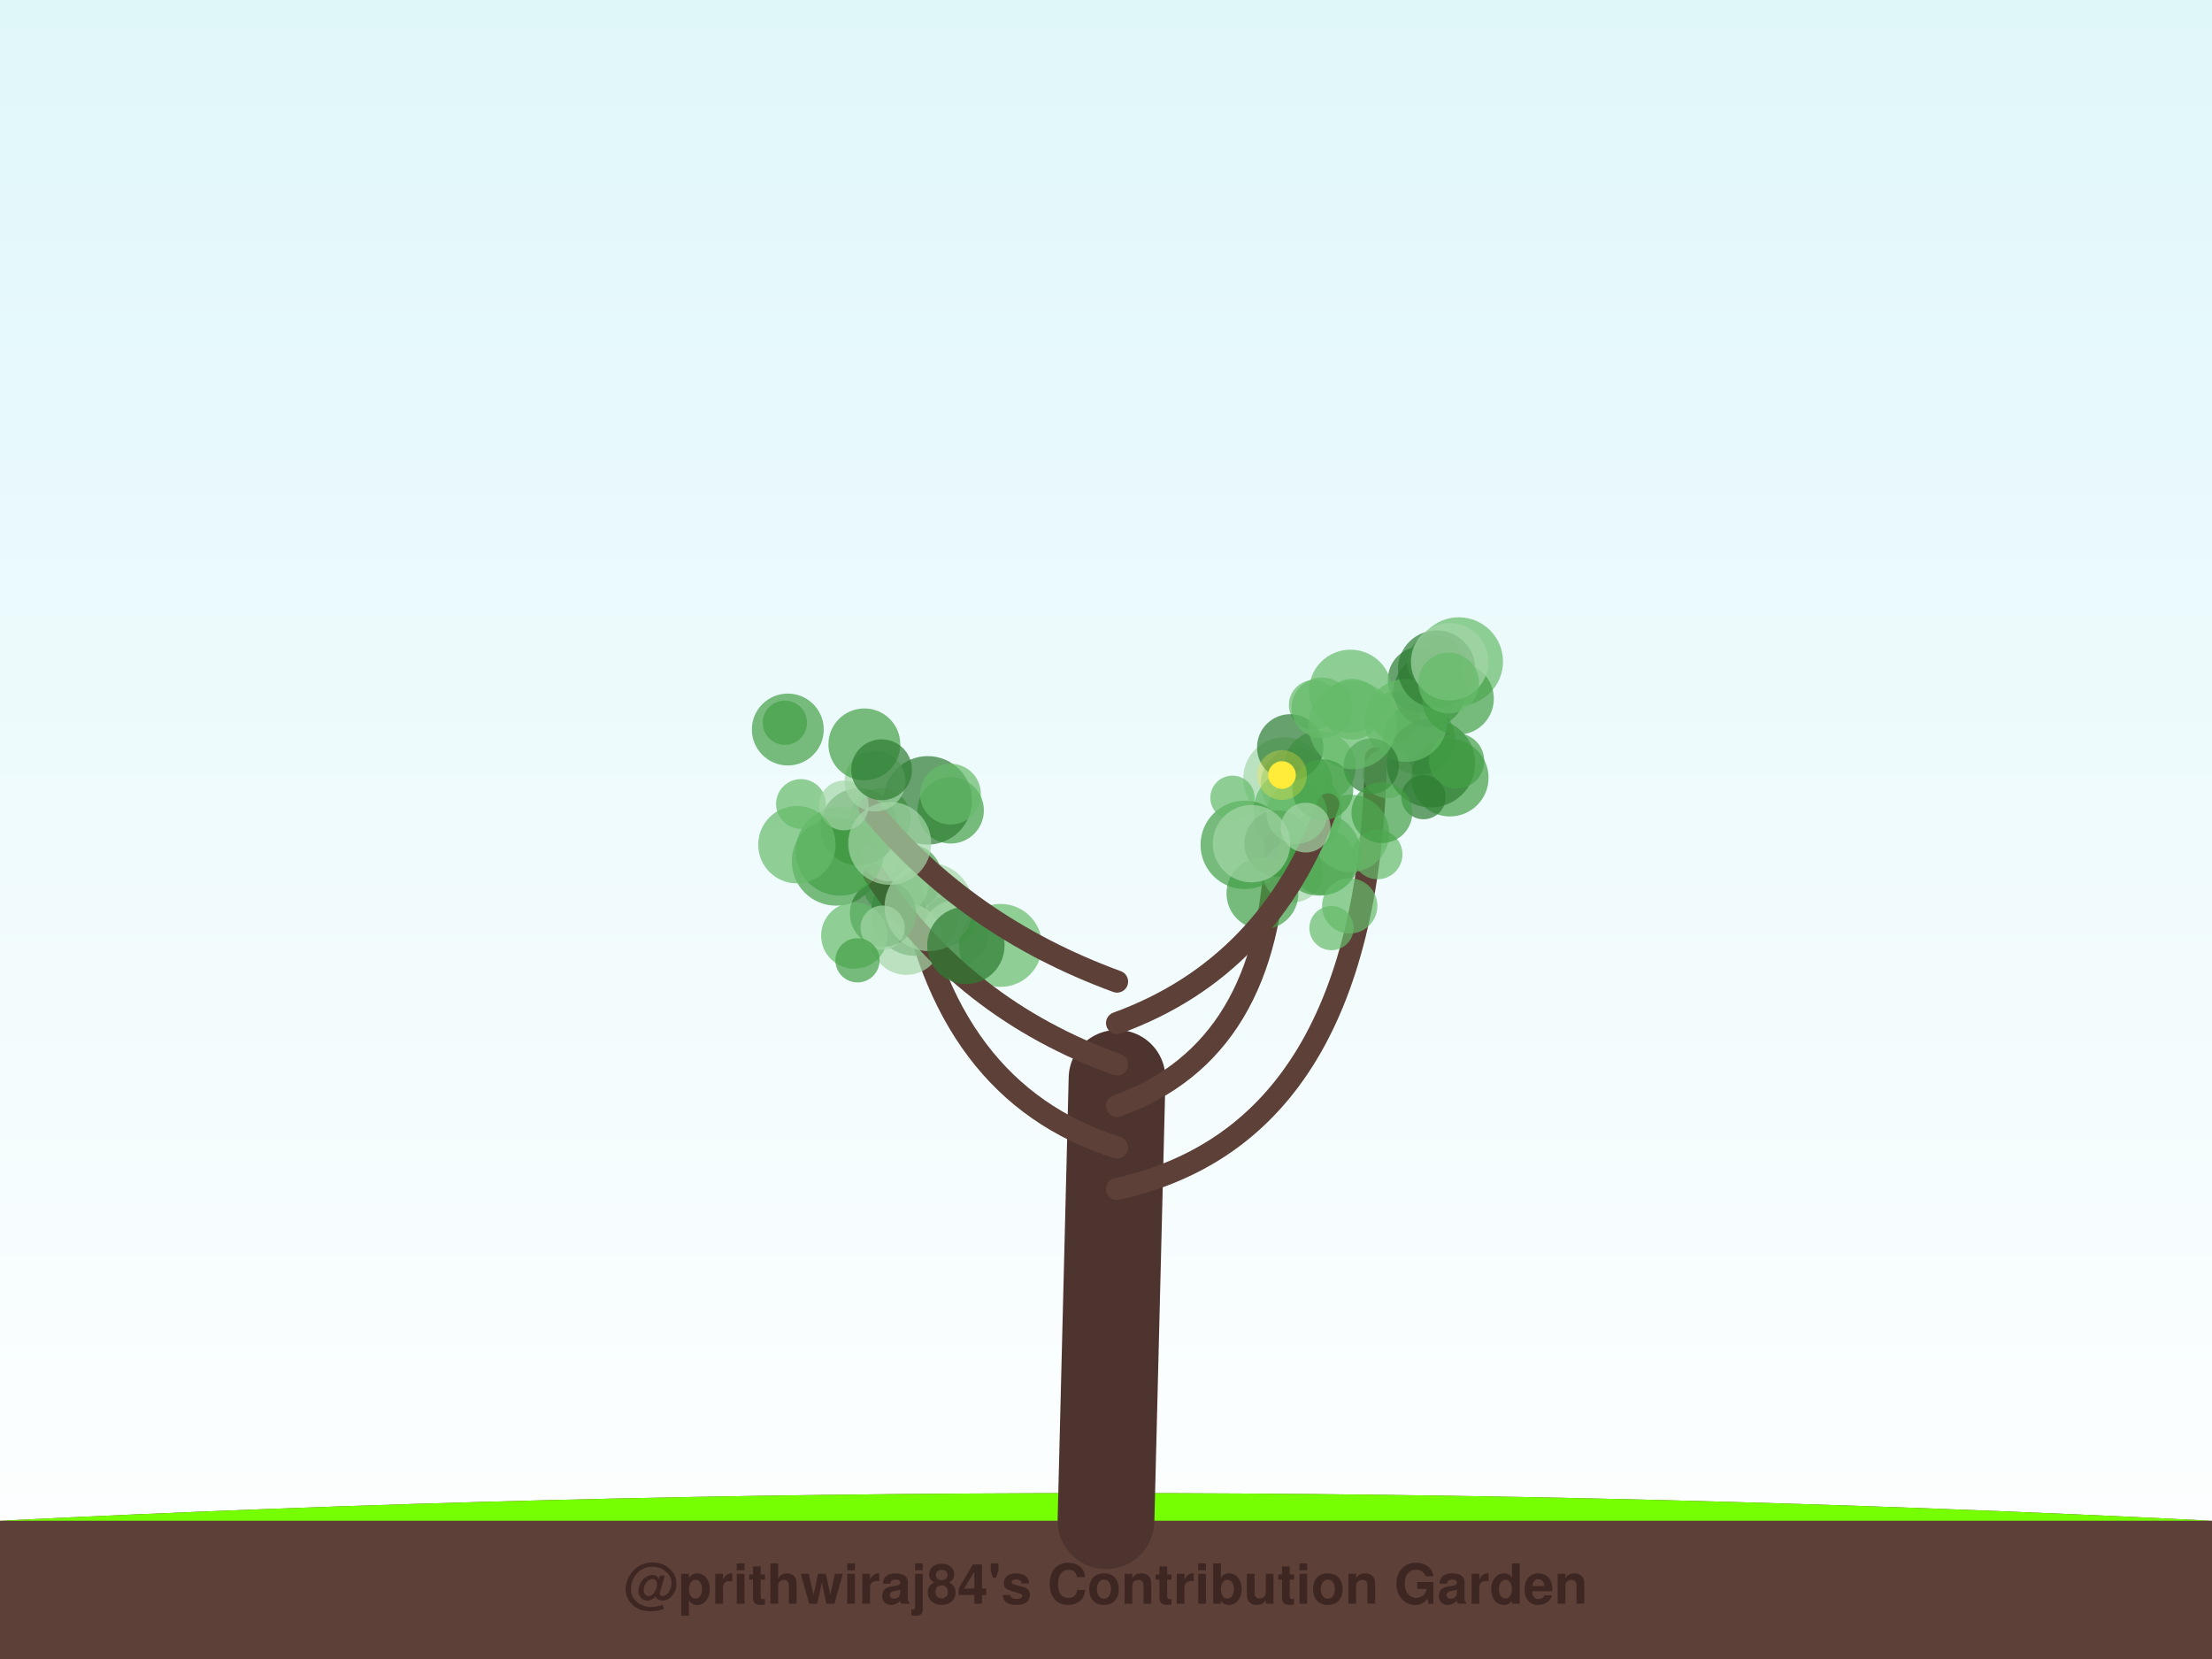
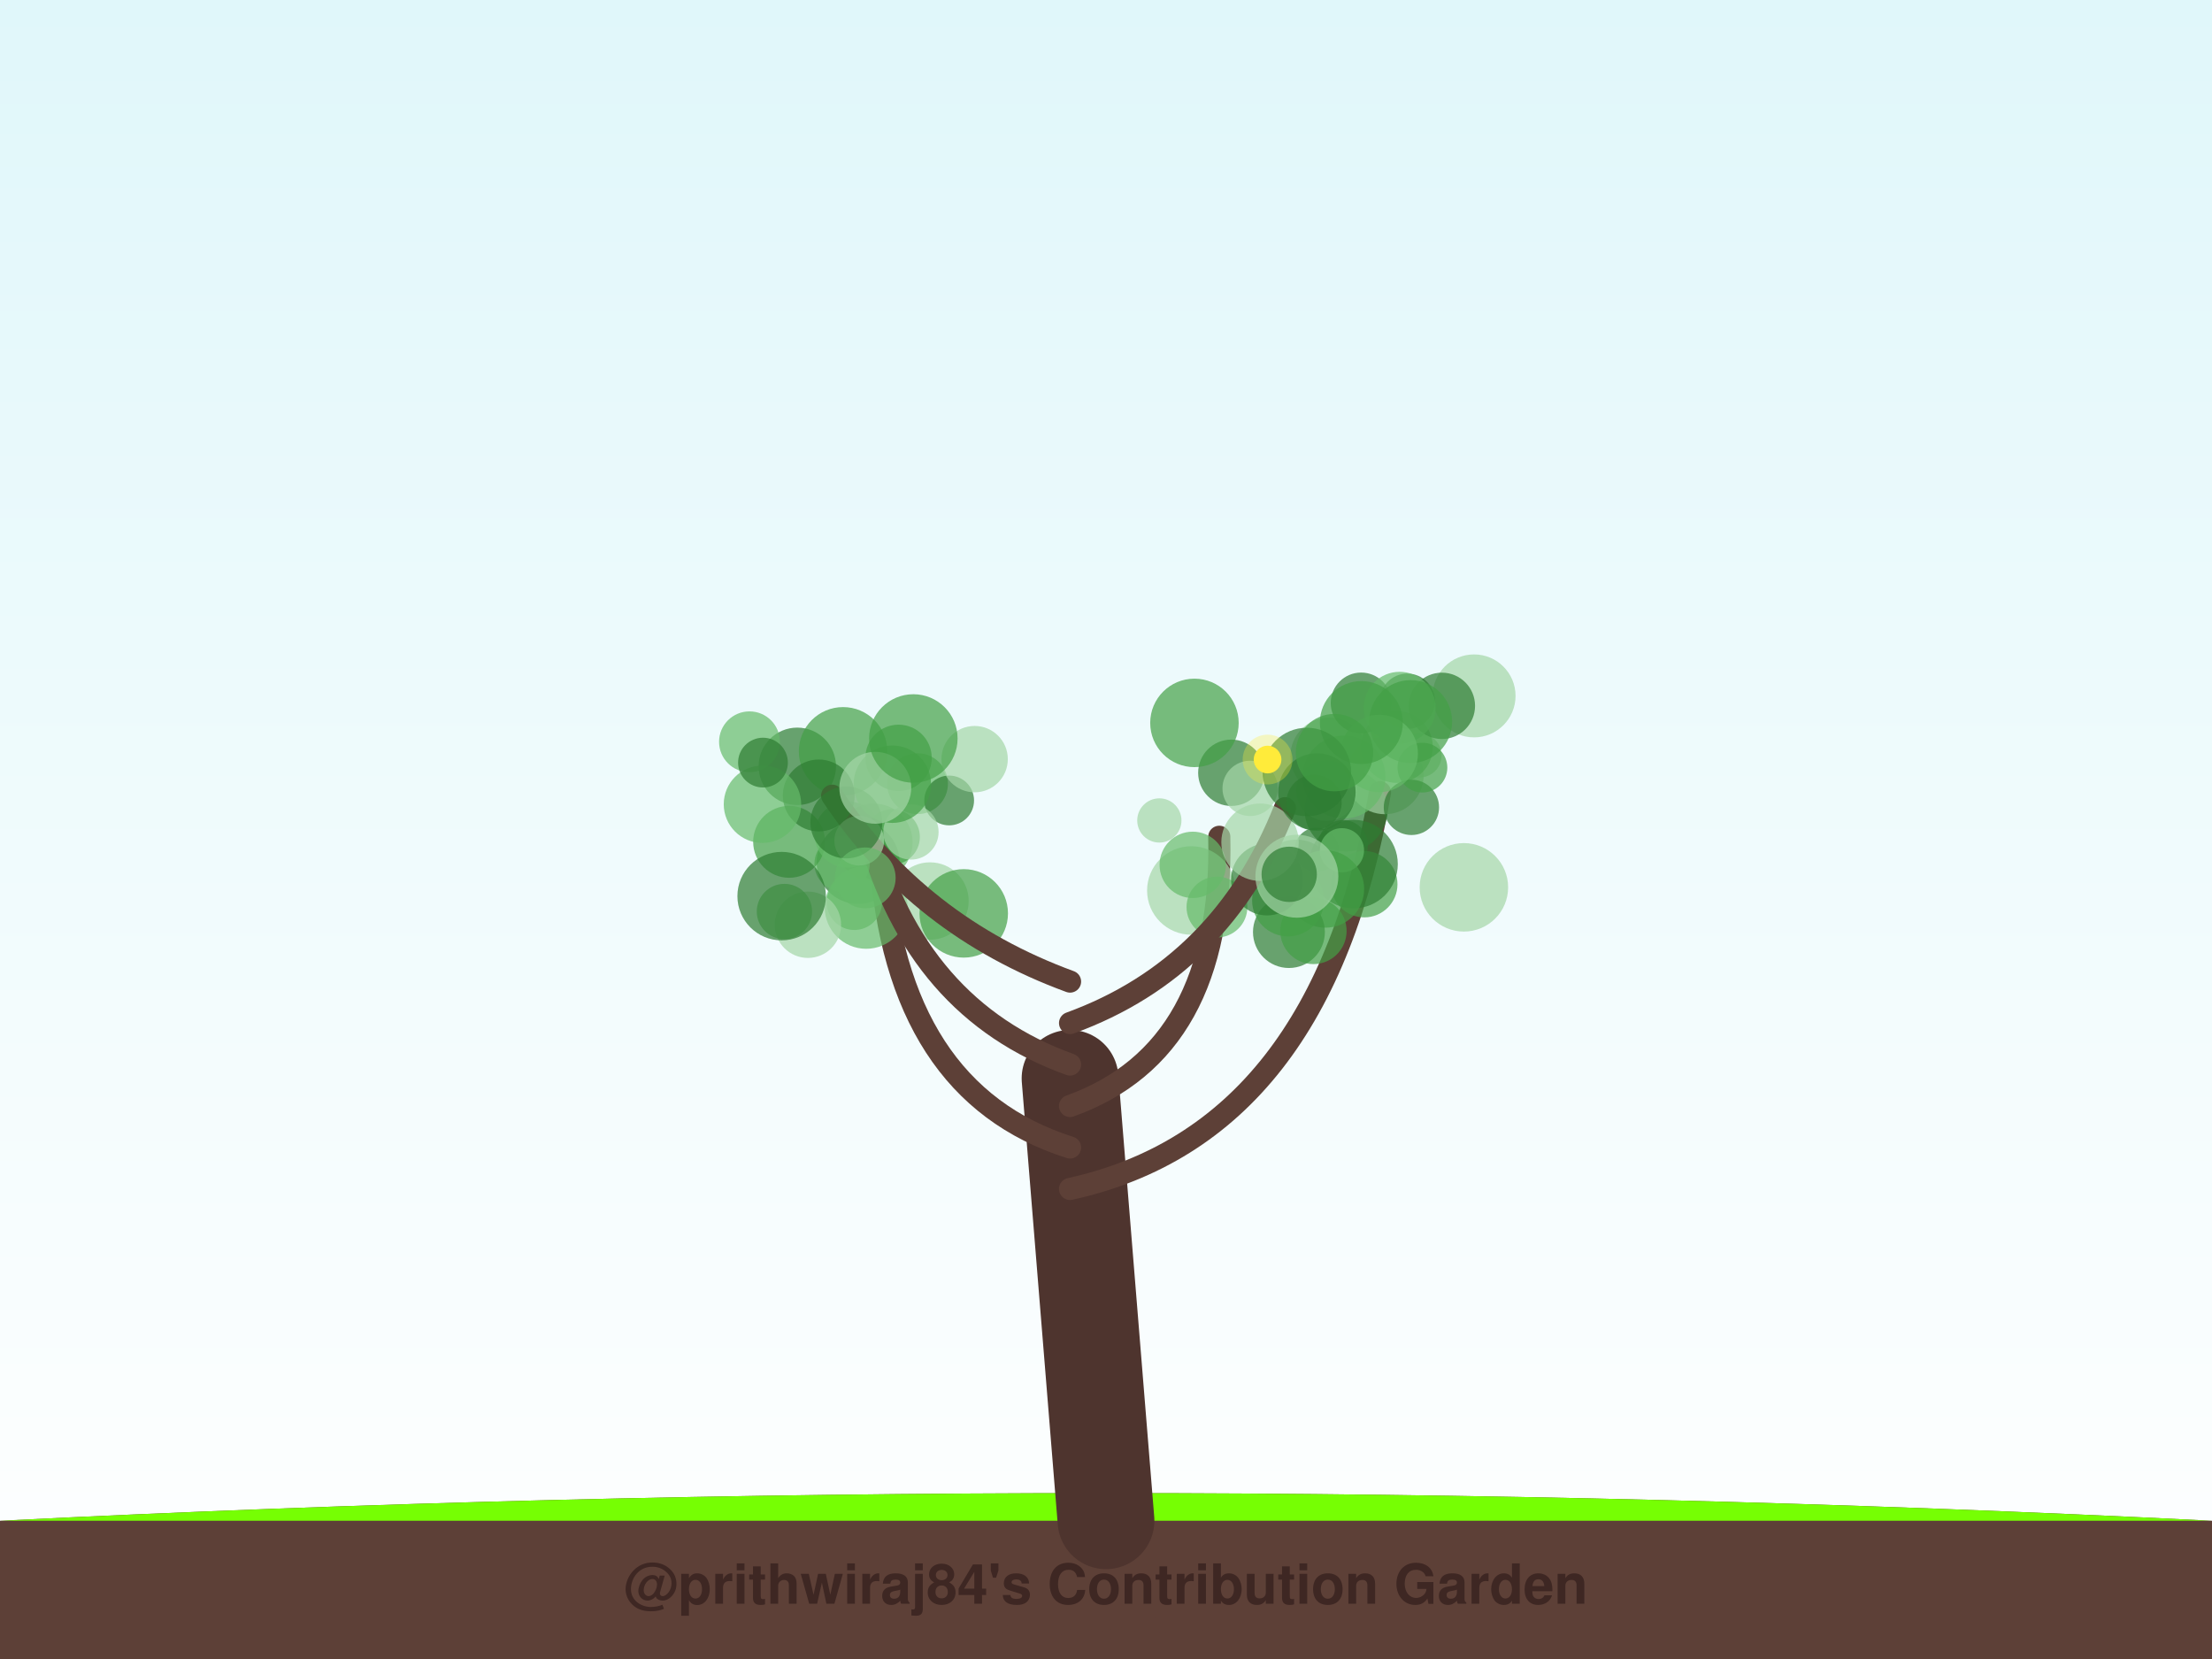
<svg xmlns="http://www.w3.org/2000/svg" width="800" height="600" viewBox="0 0 800 600">
  <defs>
    <linearGradient id="sky" x1="0%" y1="0%" x2="0%" y2="100%">
      <stop offset="0%" style="stop-color:#e0f7fa;stop-opacity:1" />
      <stop offset="100%" style="stop-color:#ffffff;stop-opacity:1" />
    </linearGradient>
    <filter id="glow" x="-20%" y="-20%" width="140%" height="140%">
      <feGaussianBlur stdDeviation="2" result="coloredBlur" />
      <feMerge>
        <feMergeNode in="coloredBlur" />
        <feMergeNode in="SourceGraphic" />
      </feMerge>
    </filter>
  </defs>
  <rect width="100%" height="100%" fill="url(#sky)" />
  <path d="M0,550 Q400,530 800,550 L800,600 L0,600 Z" stroke="#4e342e" stroke-width="0" fill="#5d4037" stroke-linecap="round" stroke-opacity="1.0" />
  <path d="M0,550 Q400,530 800,550" stroke="none" stroke-width="0" fill="#76ff03" stroke-linecap="round" stroke-opacity="0.1" />
-   <path d="M400,550 Q402.0,470.0 404,390" stroke="#4e342e" stroke-width="35" fill="none" stroke-linecap="round" stroke-opacity="1.0" />
-   <path d="M404,430 Q494.877,410 497.61,274.207" stroke="#5d4037" stroke-width="8" fill="none" stroke-linecap="round" stroke-opacity="1.0" />
-   <circle cx="504.669" cy="259.077" r="9" fill="#43a047" fill-opacity="0.7" />
-   <circle cx="524.361" cy="281.279" r="14" fill="#43a047" fill-opacity="0.7" />
-   <circle cx="513.176" cy="267.187" r="13" fill="#43a047" fill-opacity="0.7" />
-   <circle cx="501.791" cy="279.658" r="9" fill="#a5d6a7" fill-opacity="0.7" />
-   <circle cx="517.508" cy="276.019" r="16" fill="#2e7d32" fill-opacity="0.7" />
-   <circle cx="517.07" cy="249.978" r="13" fill="#2e7d32" fill-opacity="0.7" />
-   <circle cx="498.217" cy="308.997" r="9" fill="#66bb6a" fill-opacity="0.7" />
-   <circle cx="513.937" cy="245.826" r="12" fill="#2e7d32" fill-opacity="0.7" />
-   <circle cx="526.801" cy="275.188" r="10" fill="#43a047" fill-opacity="0.7" />
-   <circle cx="508.539" cy="260.552" r="15" fill="#66bb6a" fill-opacity="0.7" />
-   <circle cx="518.939" cy="239.482" r="10" fill="#66bb6a" fill-opacity="0.7" />
-   <circle cx="527.584" cy="239.251" r="16" fill="#66bb6a" fill-opacity="0.7" />
-   <circle cx="468.993" cy="283.562" r="13" fill="#43a047" fill-opacity="0.7" />
-   <circle cx="519.585" cy="241.998" r="14" fill="#2e7d32" fill-opacity="0.7" />
-   <circle cx="464.614" cy="281.622" r="15" fill="#a5d6a7" fill-opacity="0.7" />
-   <circle cx="527.274" cy="252.7" r="13" fill="#43a047" fill-opacity="0.7" />
-   <circle cx="524.279" cy="239.336" r="14" fill="#a5d6a7" fill-opacity="0.7" />
-   <circle cx="477.332" cy="277.318" r="13" fill="#66bb6a" fill-opacity="0.7" />
-   <circle cx="469.309" cy="293.608" r="16" fill="#66bb6a" fill-opacity="0.7" />
-   <circle cx="523.921" cy="247.031" r="11" fill="#66bb6a" fill-opacity="0.7" />
-   <circle cx="495.913" cy="277.089" r="10" fill="#2e7d32" fill-opacity="0.7" />
-   <circle cx="475.149" cy="254.946" r="9" fill="#66bb6a" fill-opacity="0.7" />
-   <circle cx="488.426" cy="249.959" r="15" fill="#66bb6a" fill-opacity="0.7" />
-   <path d="M404,415 Q340.848,395 327.989,314.13" stroke="#5d4037" stroke-width="8" fill="none" stroke-linecap="round" stroke-opacity="1.0" />
-   <circle cx="318.401" cy="296.046" r="11" fill="#66bb6a" fill-opacity="0.7" />
-   <circle cx="343.832" cy="293.077" r="12" fill="#43a047" fill-opacity="0.7" />
-   <circle cx="343.367" cy="332.8" r="9" fill="#66bb6a" fill-opacity="0.7" />
-   <circle cx="328.729" cy="317.36" r="12" fill="#43a047" fill-opacity="0.7" />
-   <circle cx="302.367" cy="311.548" r="16" fill="#43a047" fill-opacity="0.7" />
-   <circle cx="331.073" cy="329.712" r="16" fill="#2e7d32" fill-opacity="0.7" />
-   <circle cx="345.609" cy="337.559" r="12" fill="#a5d6a7" fill-opacity="0.7" />
-   <circle cx="327.783" cy="339.58" r="13" fill="#a5d6a7" fill-opacity="0.7" />
-   <circle cx="361.858" cy="341.916" r="15" fill="#66bb6a" fill-opacity="0.7" />
-   <circle cx="323.924" cy="319.214" r="12" fill="#66bb6a" fill-opacity="0.7" />
-   <path d="M404,400 Q459.687,380 461.362,304.533" stroke="#5d4037" stroke-width="8" fill="none" stroke-linecap="round" stroke-opacity="1.0" />
-   <circle cx="450.19" cy="305.559" r="16" fill="#43a047" fill-opacity="0.7" />
-   <circle cx="467.547" cy="315.387" r="11" fill="#a5d6a7" fill-opacity="0.7" />
-   <circle cx="478.46" cy="311.651" r="12" fill="#66bb6a" fill-opacity="0.7" />
-   <circle cx="462.023" cy="305.091" r="12" fill="#2e7d32" fill-opacity="0.7" />
-   <circle cx="481.549" cy="335.659" r="8" fill="#66bb6a" fill-opacity="0.7" />
-   <circle cx="456.582" cy="323.115" r="13" fill="#43a047" fill-opacity="0.7" />
-   <circle cx="477.195" cy="308.926" r="15" fill="#43a047" fill-opacity="0.7" />
-   <circle cx="488.145" cy="327.636" r="10" fill="#66bb6a" fill-opacity="0.7" />
-   <circle cx="488.409" cy="301.426" r="14" fill="#66bb6a" fill-opacity="0.7" />
-   <circle cx="466.628" cy="270.293" r="12" fill="#2e7d32" fill-opacity="0.7" />
-   <path d="M404,385 Q348.313,365 316.236,316.431" stroke="#5d4037" stroke-width="8" fill="none" stroke-linecap="round" stroke-opacity="1.0" />
-   <circle cx="319.366" cy="330.387" r="12" fill="#2e7d32" fill-opacity="0.7" />
-   <circle cx="321.347" cy="308.714" r="10" fill="#a5d6a7" fill-opacity="0.7" />
-   <circle cx="335.903" cy="327.991" r="16" fill="#a5d6a7" fill-opacity="0.7" />
-   <circle cx="308.975" cy="338.366" r="12" fill="#66bb6a" fill-opacity="0.7" />
-   <circle cx="310.673" cy="299.023" r="14" fill="#2e7d32" fill-opacity="0.7" />
-   <circle cx="319.206" cy="335.513" r="8" fill="#a5d6a7" fill-opacity="0.7" />
-   <circle cx="349.328" cy="341.914" r="14" fill="#2e7d32" fill-opacity="0.7" />
-   <circle cx="303.735" cy="307.924" r="16" fill="#43a047" fill-opacity="0.7" />
-   <circle cx="335.535" cy="289.456" r="16" fill="#2e7d32" fill-opacity="0.7" />
-   <circle cx="310.127" cy="347.313" r="8" fill="#43a047" fill-opacity="0.7" />
-   <path d="M404,370 Q458.976,350 480.379,290.907" stroke="#5d4037" stroke-width="8" fill="none" stroke-linecap="round" stroke-opacity="1.0" />
-   <circle cx="478.13" cy="256.014" r="11" fill="#66bb6a" fill-opacity="0.7" />
-   <circle cx="469.037" cy="294.139" r="11" fill="#66bb6a" fill-opacity="0.7" />
-   <circle cx="445.734" cy="288.518" r="8" fill="#66bb6a" fill-opacity="0.7" />
-   <circle cx="489.2" cy="262.196" r="16" fill="#66bb6a" fill-opacity="0.7" />
-   <circle cx="514.824" cy="288.303" r="8" fill="#2e7d32" fill-opacity="0.7" />
-   <circle cx="489.071" cy="256.496" r="11" fill="#66bb6a" fill-opacity="0.7" />
-   <circle cx="499.774" cy="293.908" r="11" fill="#43a047" fill-opacity="0.7" />
-   <circle cx="452.613" cy="305.128" r="14" fill="#a5d6a7" fill-opacity="0.7" />
-   <circle cx="478.42" cy="285.604" r="11" fill="#43a047" fill-opacity="0.7" />
-   <circle cx="472.212" cy="299.312" r="9" fill="#a5d6a7" fill-opacity="0.7" />
-   <circle cx="463.647" cy="280.307" r="5" fill="#ffeb3b" fill-opacity="1.0" />
-   <circle cx="463.647" cy="280.307" r="9" fill="#ffeb3b" fill-opacity="0.3" />
-   <path d="M404,355 Q349.379,335 314.514,292.342" stroke="#5d4037" stroke-width="8" fill="none" stroke-linecap="round" stroke-opacity="1.0" />
-   <circle cx="283.855" cy="261.379" r="8" fill="#43a047" fill-opacity="0.7" />
-   <circle cx="289.673" cy="290.773" r="9" fill="#66bb6a" fill-opacity="0.7" />
-   <circle cx="305.202" cy="291.302" r="9" fill="#a5d6a7" fill-opacity="0.7" />
-   <circle cx="316.472" cy="282.482" r="11" fill="#a5d6a7" fill-opacity="0.7" />
-   <circle cx="312.604" cy="269.216" r="13" fill="#43a047" fill-opacity="0.7" />
-   <circle cx="288.215" cy="305.487" r="14" fill="#66bb6a" fill-opacity="0.7" />
-   <circle cx="318.845" cy="278.394" r="11" fill="#2e7d32" fill-opacity="0.7" />
-   <circle cx="284.919" cy="263.838" r="13" fill="#43a047" fill-opacity="0.7" />
-   <circle cx="321.77" cy="305.001" r="15" fill="#a5d6a7" fill-opacity="0.7" />
-   <circle cx="343.759" cy="287.199" r="11" fill="#66bb6a" fill-opacity="0.7" />
+   <path d="M400,550 Q393.5,470.0 387,390" stroke="#4e342e" stroke-width="35" fill="none" stroke-linecap="round" stroke-opacity="1.0" />
+   <path d="M387,430 Q478.038,410 499.097,286.523" stroke="#5d4037" stroke-width="8" fill="none" stroke-linecap="round" stroke-opacity="1.0" />
+   <circle cx="486.843" cy="292.995" r="15" fill="#2e7d32" fill-opacity="0.7" />
+   <circle cx="513.38" cy="273.198" r="8" fill="#a5d6a7" fill-opacity="0.7" />
+   <circle cx="485.719" cy="305.584" r="9" fill="#2e7d32" fill-opacity="0.7" />
+   <circle cx="500.876" cy="280.478" r="14" fill="#a5d6a7" fill-opacity="0.7" />
+   <circle cx="493.415" cy="319.783" r="12" fill="#43a047" fill-opacity="0.7" />
+   <circle cx="480.68" cy="273.514" r="14" fill="#a5d6a7" fill-opacity="0.7" />
+   <circle cx="505.202" cy="270.141" r="13" fill="#66bb6a" fill-opacity="0.7" />
+   <circle cx="492.279" cy="254.24" r="11" fill="#2e7d32" fill-opacity="0.7" />
+   <circle cx="489.532" cy="312.51" r="16" fill="#2e7d32" fill-opacity="0.7" />
+   <circle cx="479.779" cy="285.895" r="11" fill="#a5d6a7" fill-opacity="0.7" />
+   <circle cx="529.436" cy="320.913" r="16" fill="#a5d6a7" fill-opacity="0.7" />
+   <circle cx="476.204" cy="307.335" r="8" fill="#2e7d32" fill-opacity="0.7" />
+   <circle cx="510.459" cy="291.996" r="10" fill="#2e7d32" fill-opacity="0.7" />
+   <circle cx="486.074" cy="281.004" r="15" fill="#66bb6a" fill-opacity="0.7" />
+   <circle cx="533.118" cy="251.681" r="15" fill="#a5d6a7" fill-opacity="0.7" />
+   <circle cx="514.442" cy="277.625" r="9" fill="#43a047" fill-opacity="0.7" />
+   <circle cx="468.862" cy="317.656" r="14" fill="#2e7d32" fill-opacity="0.7" />
+   <circle cx="485.33" cy="307.508" r="8" fill="#66bb6a" fill-opacity="0.7" />
+   <circle cx="508.976" cy="253.611" r="10" fill="#2e7d32" fill-opacity="0.7" />
+   <circle cx="521.474" cy="255.278" r="12" fill="#2e7d32" fill-opacity="0.7" />
+   <circle cx="506.213" cy="255.97" r="13" fill="#66bb6a" fill-opacity="0.7" />
+   <circle cx="510.181" cy="260.973" r="15" fill="#43a047" fill-opacity="0.7" />
+   <circle cx="479.358" cy="321.512" r="14" fill="#43a047" fill-opacity="0.7" />
+   <path d="M387,415 Q323.91,395 318.278,309.177" stroke="#5d4037" stroke-width="8" fill="none" stroke-linecap="round" stroke-opacity="1.0" />
+   <circle cx="316.053" cy="304.624" r="14" fill="#66bb6a" fill-opacity="0.7" />
+   <circle cx="310.356" cy="311.923" r="15" fill="#2e7d32" fill-opacity="0.7" />
+   <circle cx="331.838" cy="283.435" r="11" fill="#66bb6a" fill-opacity="0.7" />
+   <circle cx="313.272" cy="328.143" r="15" fill="#66bb6a" fill-opacity="0.7" />
+   <circle cx="308.997" cy="326.346" r="10" fill="#66bb6a" fill-opacity="0.7" />
+   <circle cx="343.277" cy="289.5" r="9" fill="#2e7d32" fill-opacity="0.7" />
+   <circle cx="352.488" cy="274.552" r="12" fill="#a5d6a7" fill-opacity="0.7" />
+   <circle cx="336.34" cy="325.873" r="14" fill="#a5d6a7" fill-opacity="0.7" />
+   <circle cx="288.35" cy="277.149" r="14" fill="#2e7d32" fill-opacity="0.7" />
+   <circle cx="348.55" cy="330.335" r="16" fill="#43a047" fill-opacity="0.7" />
+   <path d="M387,400 Q442.66,380 440.969,302.637" stroke="#5d4037" stroke-width="8" fill="none" stroke-linecap="round" stroke-opacity="1.0" />
+   <circle cx="430.859" cy="322.056" r="16" fill="#a5d6a7" fill-opacity="0.7" />
+   <circle cx="445.326" cy="279.482" r="12" fill="#2e7d32" fill-opacity="0.7" />
+   <circle cx="419.292" cy="296.728" r="8" fill="#a5d6a7" fill-opacity="0.7" />
+   <circle cx="431.374" cy="312.785" r="12" fill="#66bb6a" fill-opacity="0.7" />
+   <circle cx="466.16" cy="337.091" r="13" fill="#2e7d32" fill-opacity="0.7" />
+   <circle cx="452.129" cy="285.127" r="10" fill="#a5d6a7" fill-opacity="0.7" />
+   <circle cx="440.128" cy="328.052" r="11" fill="#66bb6a" fill-opacity="0.7" />
+   <circle cx="465.842" cy="325.66" r="13" fill="#43a047" fill-opacity="0.7" />
+   <circle cx="458.241" cy="318.075" r="13" fill="#2e7d32" fill-opacity="0.7" />
+   <circle cx="475.019" cy="336.677" r="12" fill="#43a047" fill-opacity="0.7" />
+   <path d="M387,385 Q331.34,365 313.967,300.985" stroke="#5d4037" stroke-width="8" fill="none" stroke-linecap="round" stroke-opacity="1.0" />
+   <circle cx="304.554" cy="312.39" r="10" fill="#66bb6a" fill-opacity="0.7" />
+   <circle cx="322.684" cy="302.69" r="10" fill="#43a047" fill-opacity="0.7" />
+   <circle cx="285.396" cy="304.46" r="13" fill="#43a047" fill-opacity="0.7" />
+   <circle cx="292.19" cy="334.449" r="12" fill="#a5d6a7" fill-opacity="0.7" />
+   <circle cx="304.911" cy="271.726" r="16" fill="#43a047" fill-opacity="0.7" />
+   <circle cx="329.451" cy="300.893" r="10" fill="#a5d6a7" fill-opacity="0.7" />
+   <circle cx="324.975" cy="274.087" r="12" fill="#43a047" fill-opacity="0.7" />
+   <circle cx="283.698" cy="329.658" r="10" fill="#66bb6a" fill-opacity="0.7" />
+   <circle cx="282.694" cy="324.094" r="16" fill="#2e7d32" fill-opacity="0.7" />
+   <circle cx="306.584" cy="301.809" r="12" fill="#66bb6a" fill-opacity="0.7" />
+   <path d="M387,370 Q441.953,350 464.715,292.285" stroke="#5d4037" stroke-width="8" fill="none" stroke-linecap="round" stroke-opacity="1.0" />
+   <circle cx="498.82" cy="272.495" r="14" fill="#66bb6a" fill-opacity="0.7" />
+   <circle cx="492.351" cy="261.324" r="15" fill="#43a047" fill-opacity="0.7" />
+   <circle cx="469.036" cy="316.9" r="15" fill="#a5d6a7" fill-opacity="0.7" />
+   <circle cx="455.711" cy="304.596" r="14" fill="#a5d6a7" fill-opacity="0.7" />
+   <circle cx="476.277" cy="286.447" r="14" fill="#2e7d32" fill-opacity="0.7" />
+   <circle cx="466.26" cy="316.213" r="10" fill="#2e7d32" fill-opacity="0.7" />
+   <circle cx="472.647" cy="279.192" r="16" fill="#2e7d32" fill-opacity="0.7" />
+   <circle cx="431.988" cy="261.447" r="16" fill="#43a047" fill-opacity="0.7" />
+   <circle cx="475.243" cy="290.185" r="10" fill="#2e7d32" fill-opacity="0.7" />
+   <circle cx="482.634" cy="272.198" r="14" fill="#43a047" fill-opacity="0.7" />
+   <circle cx="458.435" cy="274.7" r="5" fill="#ffeb3b" fill-opacity="1.0" />
+   <circle cx="458.435" cy="274.7" r="9" fill="#ffeb3b" fill-opacity="0.3" />
+   <path d="M387,355 Q332.401,335 300.951,287.771" stroke="#5d4037" stroke-width="8" fill="none" stroke-linecap="round" stroke-opacity="1.0" />
+   <circle cx="296.123" cy="287.688" r="13" fill="#2e7d32" fill-opacity="0.7" />
+   <circle cx="310.764" cy="304.031" r="9" fill="#a5d6a7" fill-opacity="0.7" />
+   <circle cx="275.753" cy="290.859" r="14" fill="#66bb6a" fill-opacity="0.7" />
+   <circle cx="271.062" cy="268.283" r="11" fill="#66bb6a" fill-opacity="0.7" />
+   <circle cx="306.086" cy="297.451" r="13" fill="#2e7d32" fill-opacity="0.7" />
+   <circle cx="322.719" cy="283.622" r="14" fill="#43a047" fill-opacity="0.7" />
+   <circle cx="316.559" cy="284.915" r="13" fill="#a5d6a7" fill-opacity="0.7" />
+   <circle cx="330.325" cy="267.077" r="16" fill="#43a047" fill-opacity="0.7" />
+   <circle cx="312.918" cy="317.498" r="11" fill="#66bb6a" fill-opacity="0.7" />
+   <circle cx="275.941" cy="275.804" r="9" fill="#2e7d32" fill-opacity="0.7" />
  <text x="400" y="580" font-family="Segoe UI, Helvetica, Arial, sans-serif" font-size="20" fill="#3e2723" text-anchor="middle" font-weight="bold">@prithwiraj84's Contribution Garden</text>
  <text x="400" y="595" font-family="Segoe UI, Helvetica, Arial, sans-serif" font-size="14" fill="#5d4037" text-anchor="middle" font-weight="bold">Grown over 5 years</text>
</svg>
